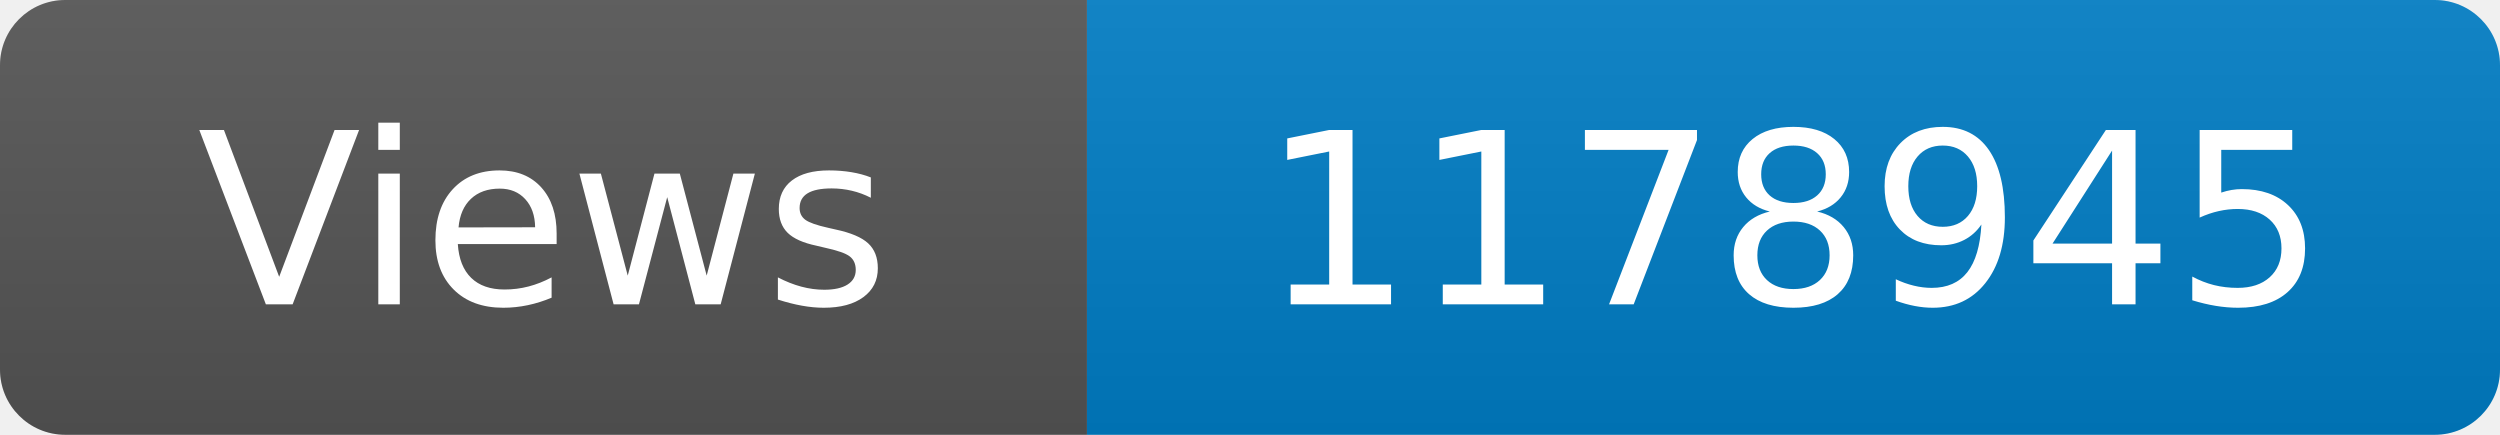
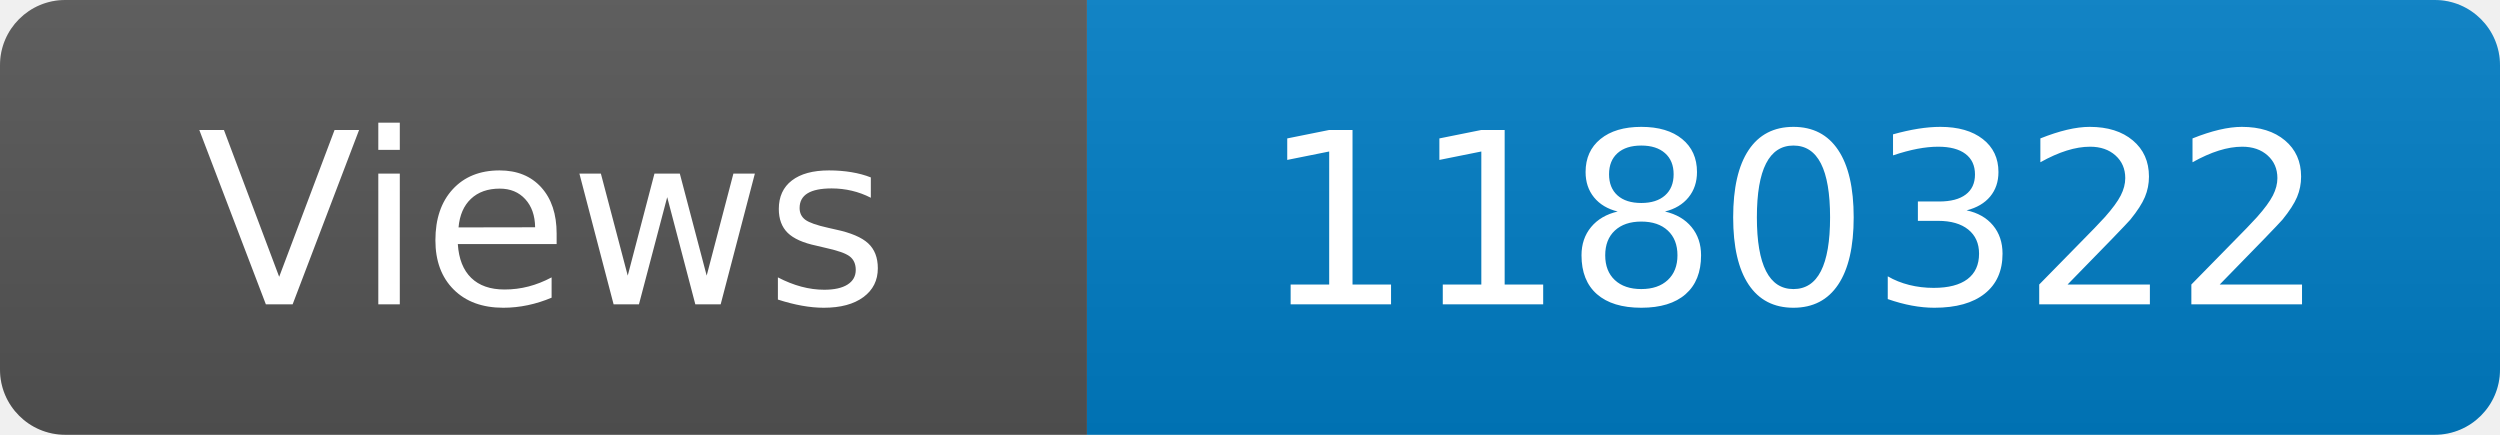
<svg xmlns="http://www.w3.org/2000/svg" width="115" height="20" role="img" aria-label="Maintained?: yes">
  <linearGradient id="s" x2="0" y2="100%">
    <stop offset="0" stop-color="#bbb" stop-opacity=".1" />
    <stop offset="1" stop-opacity=".1" />
  </linearGradient>
  <clipPath id="r">
    <rect width="115" height="20" rx="3" fill="#fff" />
  </clipPath>
  <g clip-path="url(#r)">
    <rect width="50" height="20" fill="#555" />
    <rect x="50" width="160" height="20" fill="#007ec6" />
    <rect width="115" height="20" fill="url(#s)" />
  </g>
  <g fill="#fff" text-anchor="middle" font-family="Verdana,Geneva,DejaVu Sans,sans-serif" font-size="110">
    <text x="250" y="140" transform="scale(.1)" fill="#fff">Views</text>
-     <text x="825" y="140" transform="scale(.1)" fill="#fff">1178945</text>
+     <text x="825" y="140" transform="scale(.1)" fill="#fff">1180322</text>
  </g>
</svg>
